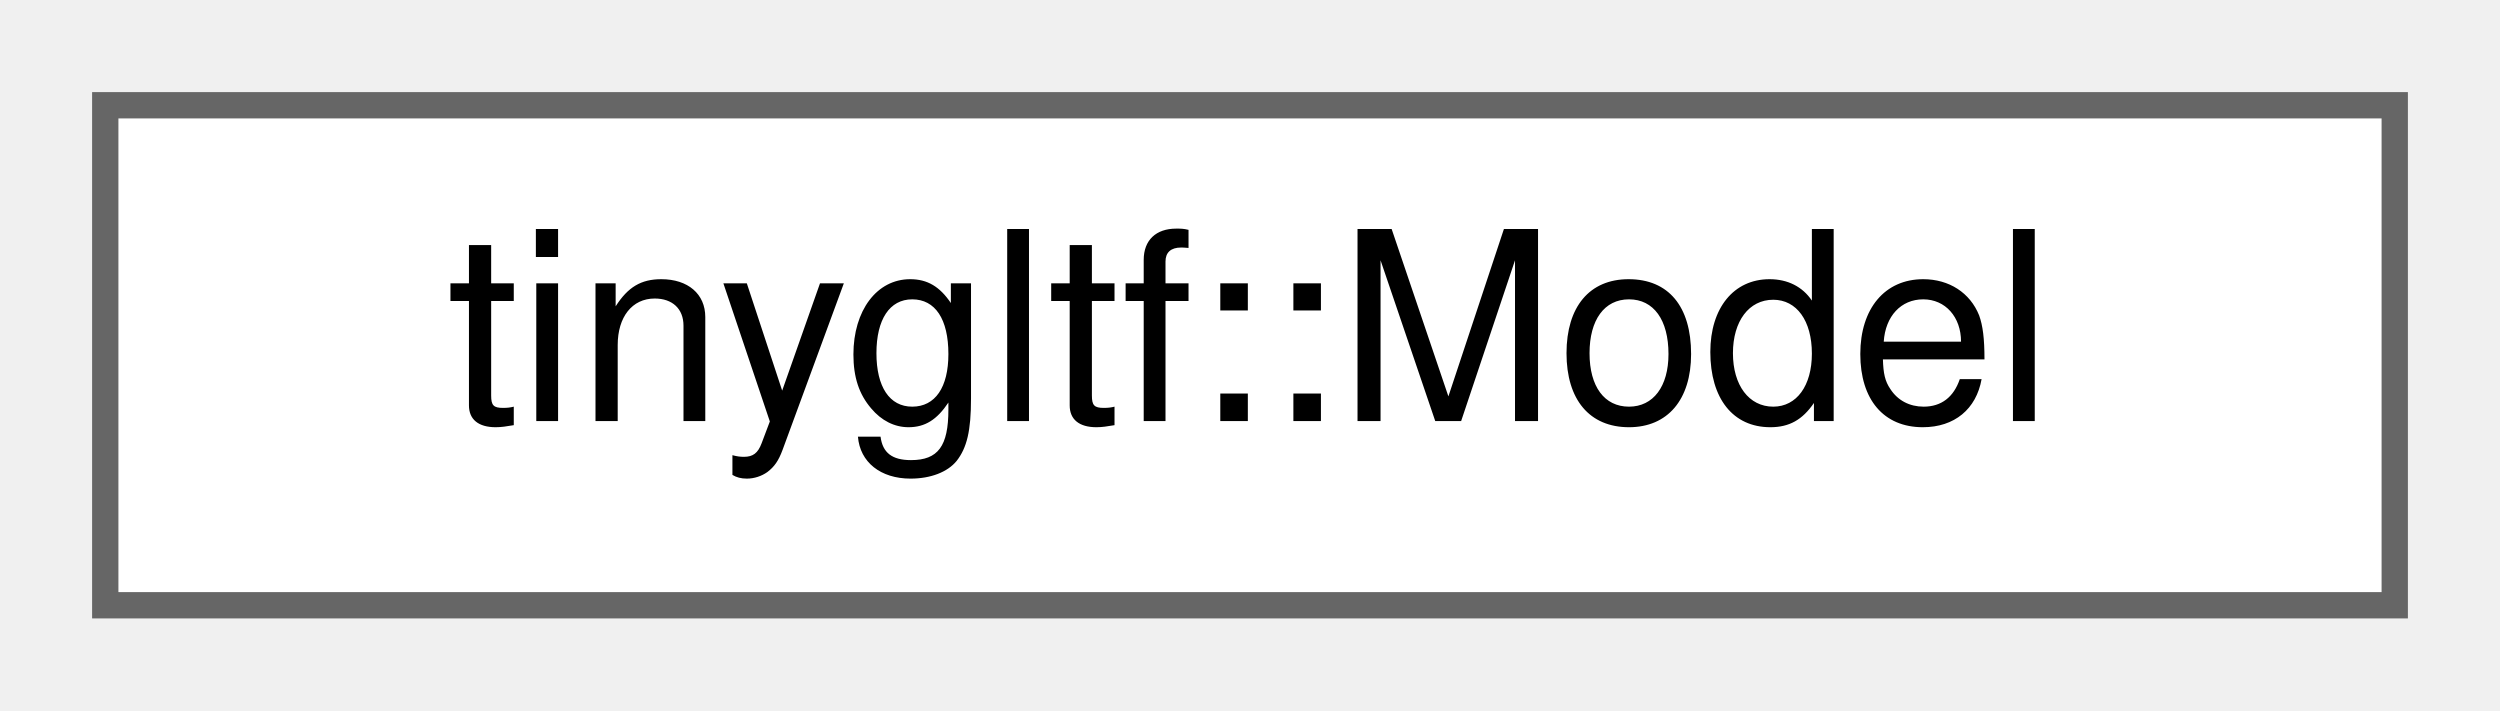
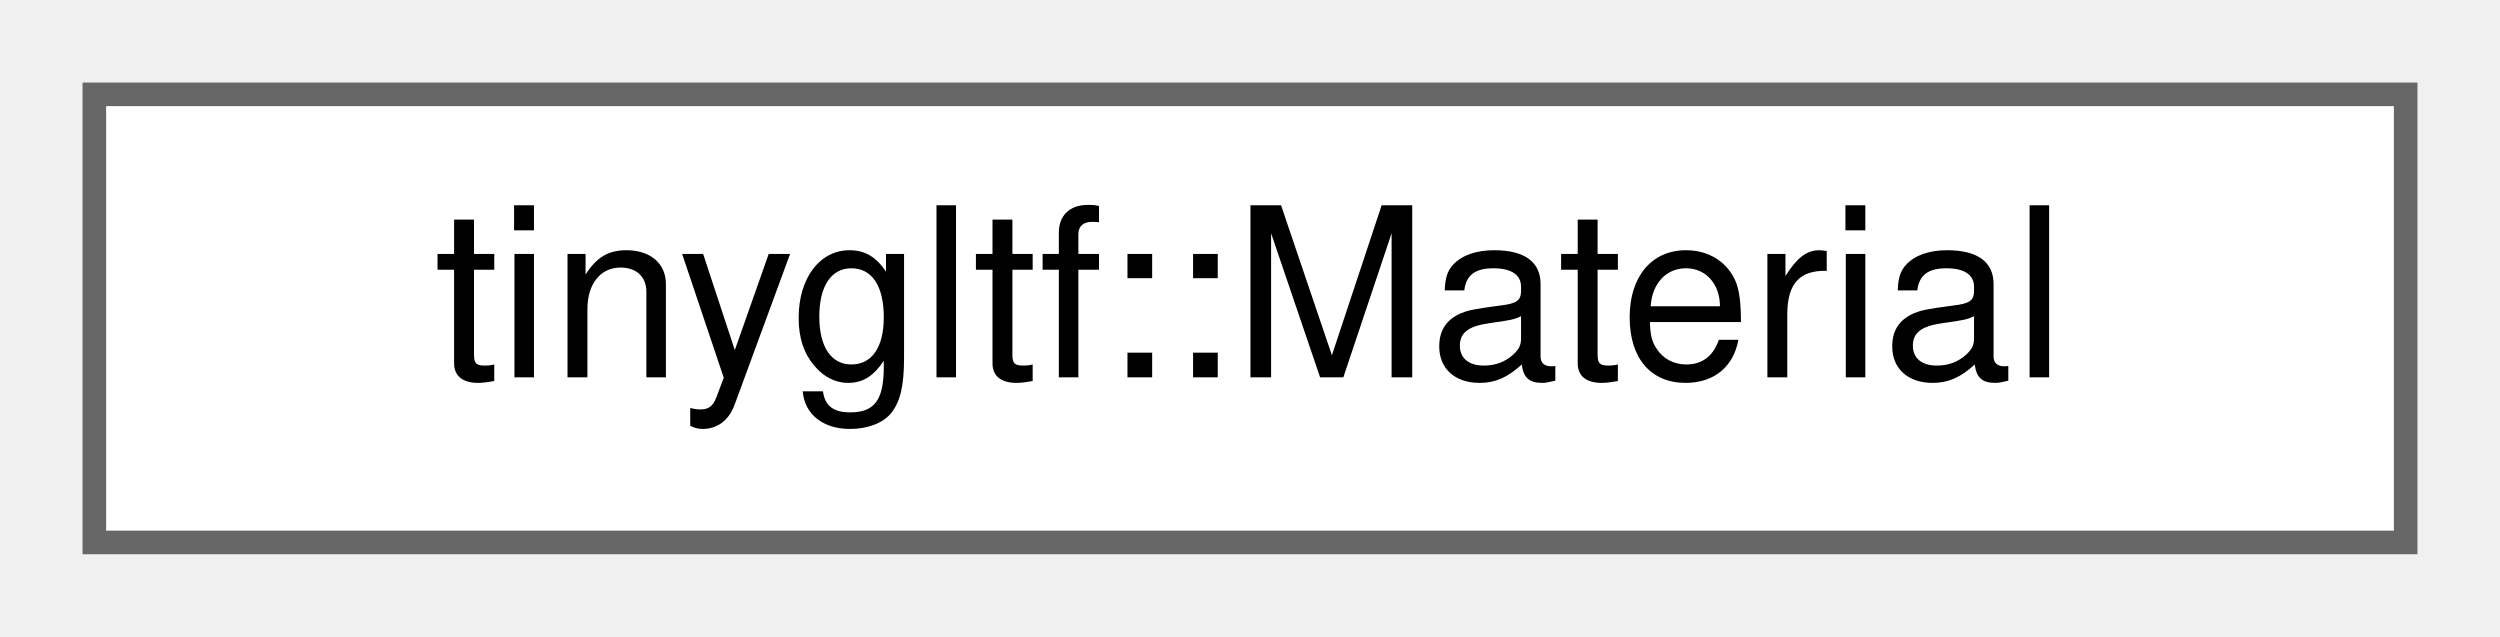
- <svg xmlns="http://www.w3.org/2000/svg" xmlns:xlink="http://www.w3.org/1999/xlink" width="95pt" height="27pt" viewBox="0.00 0.00 95.00 27.00">
+ <svg xmlns="http://www.w3.org/2000/svg" xmlns:xlink="http://www.w3.org/1999/xlink" width="106pt" height="27pt" viewBox="0.00 0.00 106.00 27.00">
  <g id="graph0" class="graph" transform="scale(1 1) rotate(0) translate(4 23)">
    <g id="Node000000" class="node">
      <g id="a_Node000000">
-         <a xlink:href="classtinygltf_1_1Model.html" target="_top" xlink:title=" ">
-           <polygon fill="white" stroke="#666666" points="87,-19 0,-19 0,0 87,0 87,-19" />
-           <text text-anchor="middle" x="43.5" y="-7" font-family="Helvetica,sans-Serif" font-size="10.00">tinygltf::Model</text>
+         <a xlink:href="structtinygltf_1_1Material.html" target="_top" xlink:title=" ">
+           <polygon fill="white" stroke="#666666" points="98,-19 0,-19 0,0 98,0 98,-19" />
+           <text text-anchor="middle" x="49" y="-7" font-family="Helvetica,sans-Serif" font-size="10.00">tinygltf::Material</text>
        </a>
      </g>
    </g>
  </g>
</svg>
